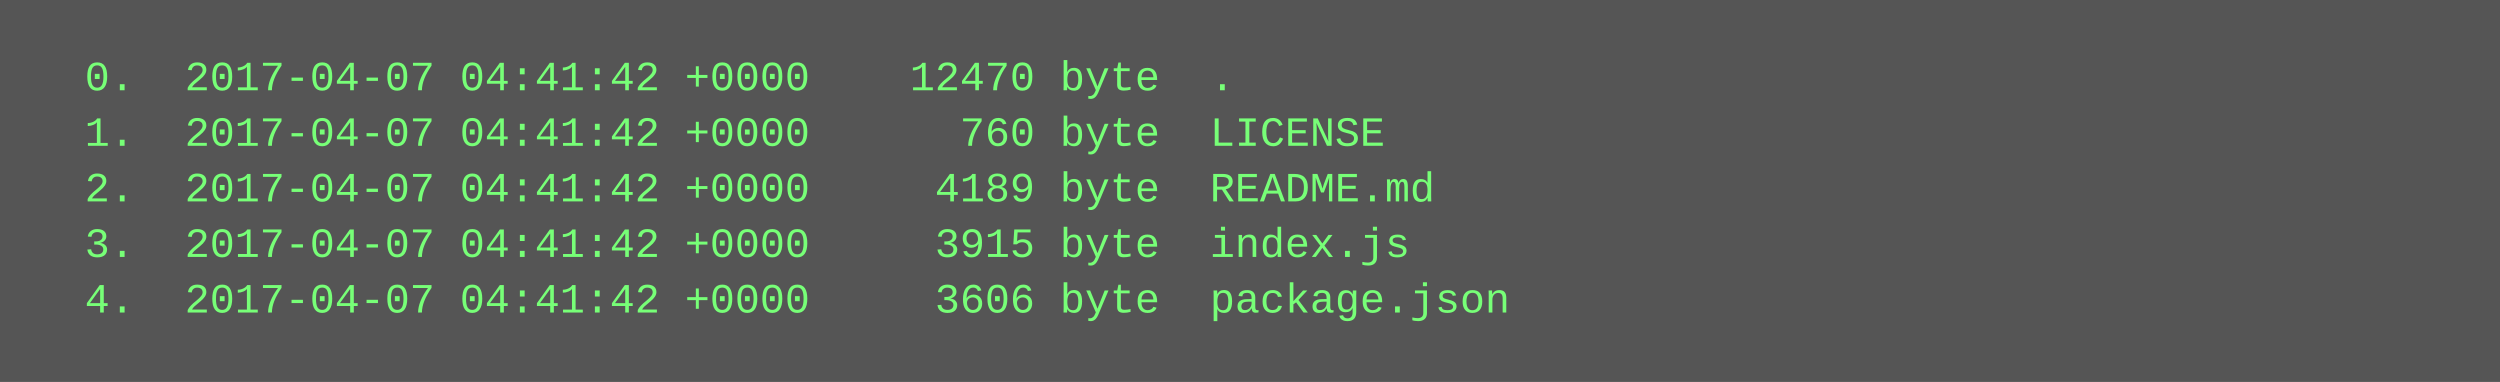
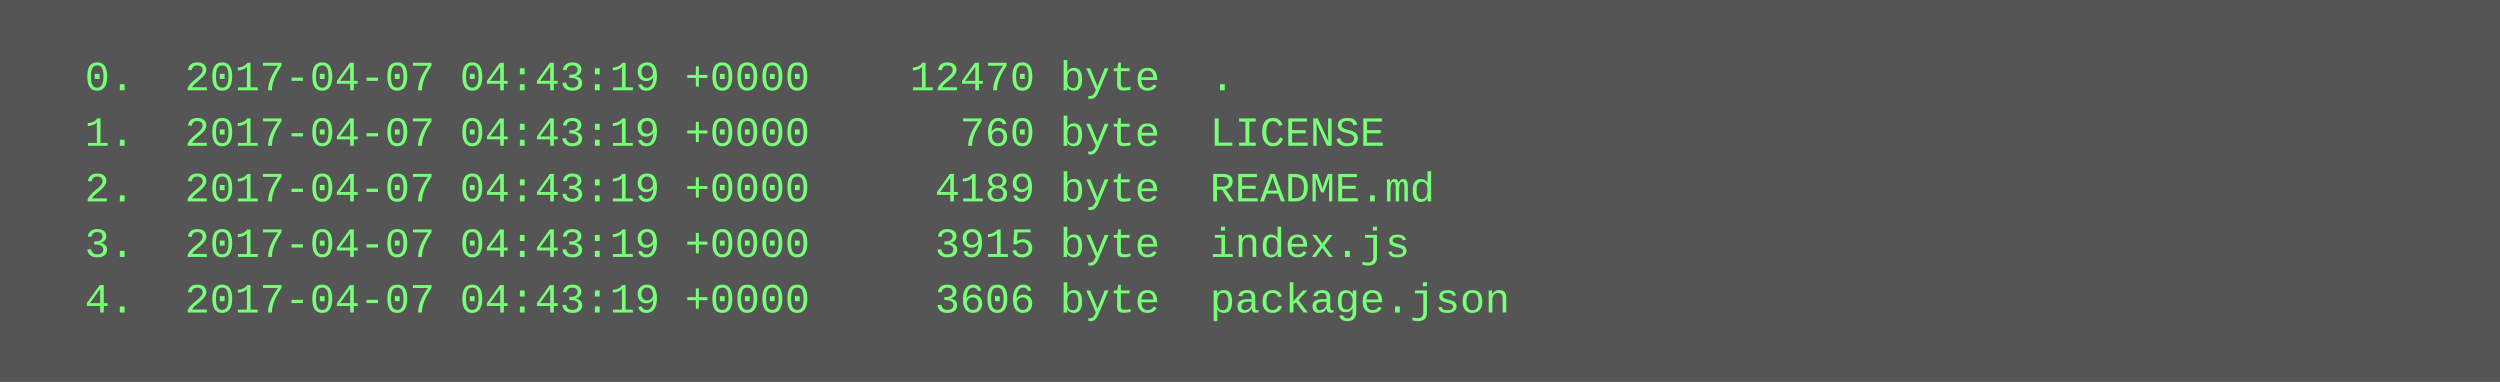
<svg xmlns="http://www.w3.org/2000/svg" height="110" width="720">
  <rect height="110" fill="#555" width="720" />
  <text fill="#7f7" font-family="Courier New" font-size="12" xml:space="preserve">
-     <tspan x="10" y="26">  0.  2017-04-07 04:41:42 +0000    12470 byte  .</tspan>
-     <tspan x="10" y="42">  1.  2017-04-07 04:41:42 +0000      760 byte  LICENSE</tspan>
-     <tspan x="10" y="58">  2.  2017-04-07 04:41:42 +0000     4189 byte  README.md</tspan>
-     <tspan x="10" y="74">  3.  2017-04-07 04:41:42 +0000     3915 byte  index.js</tspan>
-     <tspan x="10" y="90">  4.  2017-04-07 04:41:42 +0000     3606 byte  package.json</tspan>
+     <tspan x="10" y="26">  0.  2017-04-07 04:43:19 +0000    12470 byte  .</tspan>
+     <tspan x="10" y="42">  1.  2017-04-07 04:43:19 +0000      760 byte  LICENSE</tspan>
+     <tspan x="10" y="58">  2.  2017-04-07 04:43:19 +0000     4189 byte  README.md</tspan>
+     <tspan x="10" y="74">  3.  2017-04-07 04:43:19 +0000     3915 byte  index.js</tspan>
+     <tspan x="10" y="90">  4.  2017-04-07 04:43:19 +0000     3606 byte  package.json</tspan>
  </text>
</svg>
